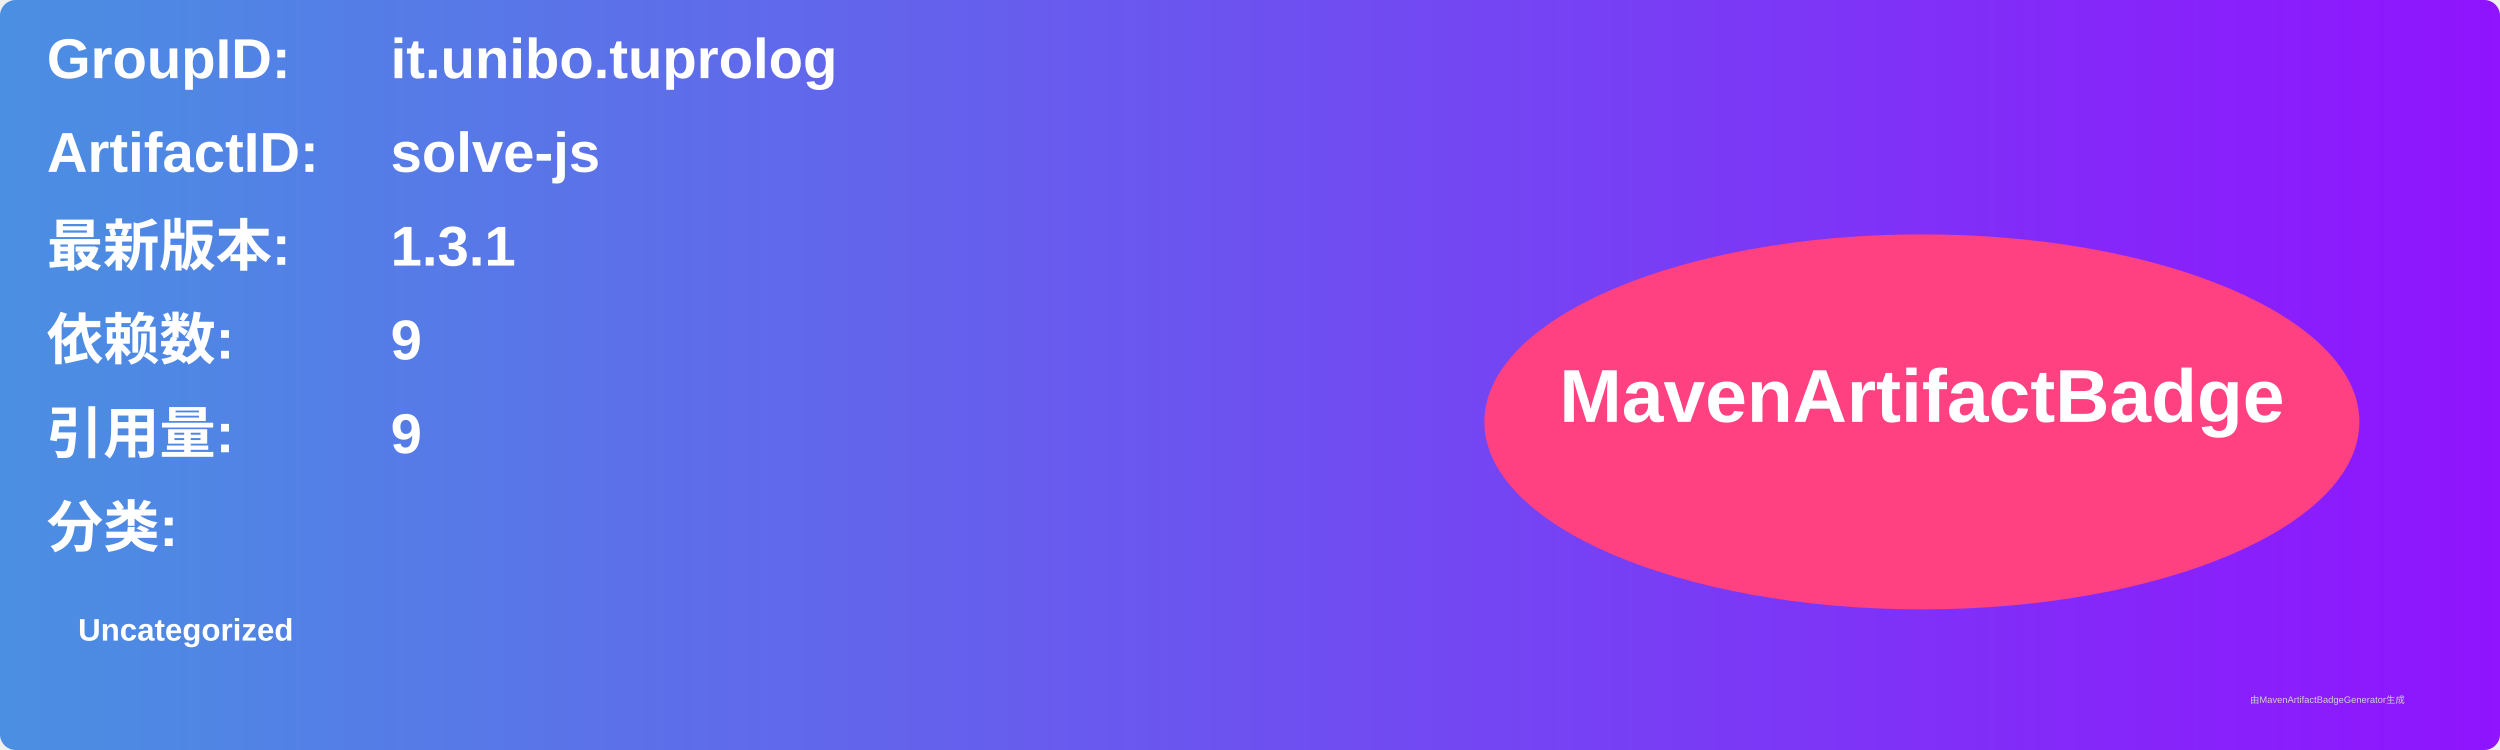
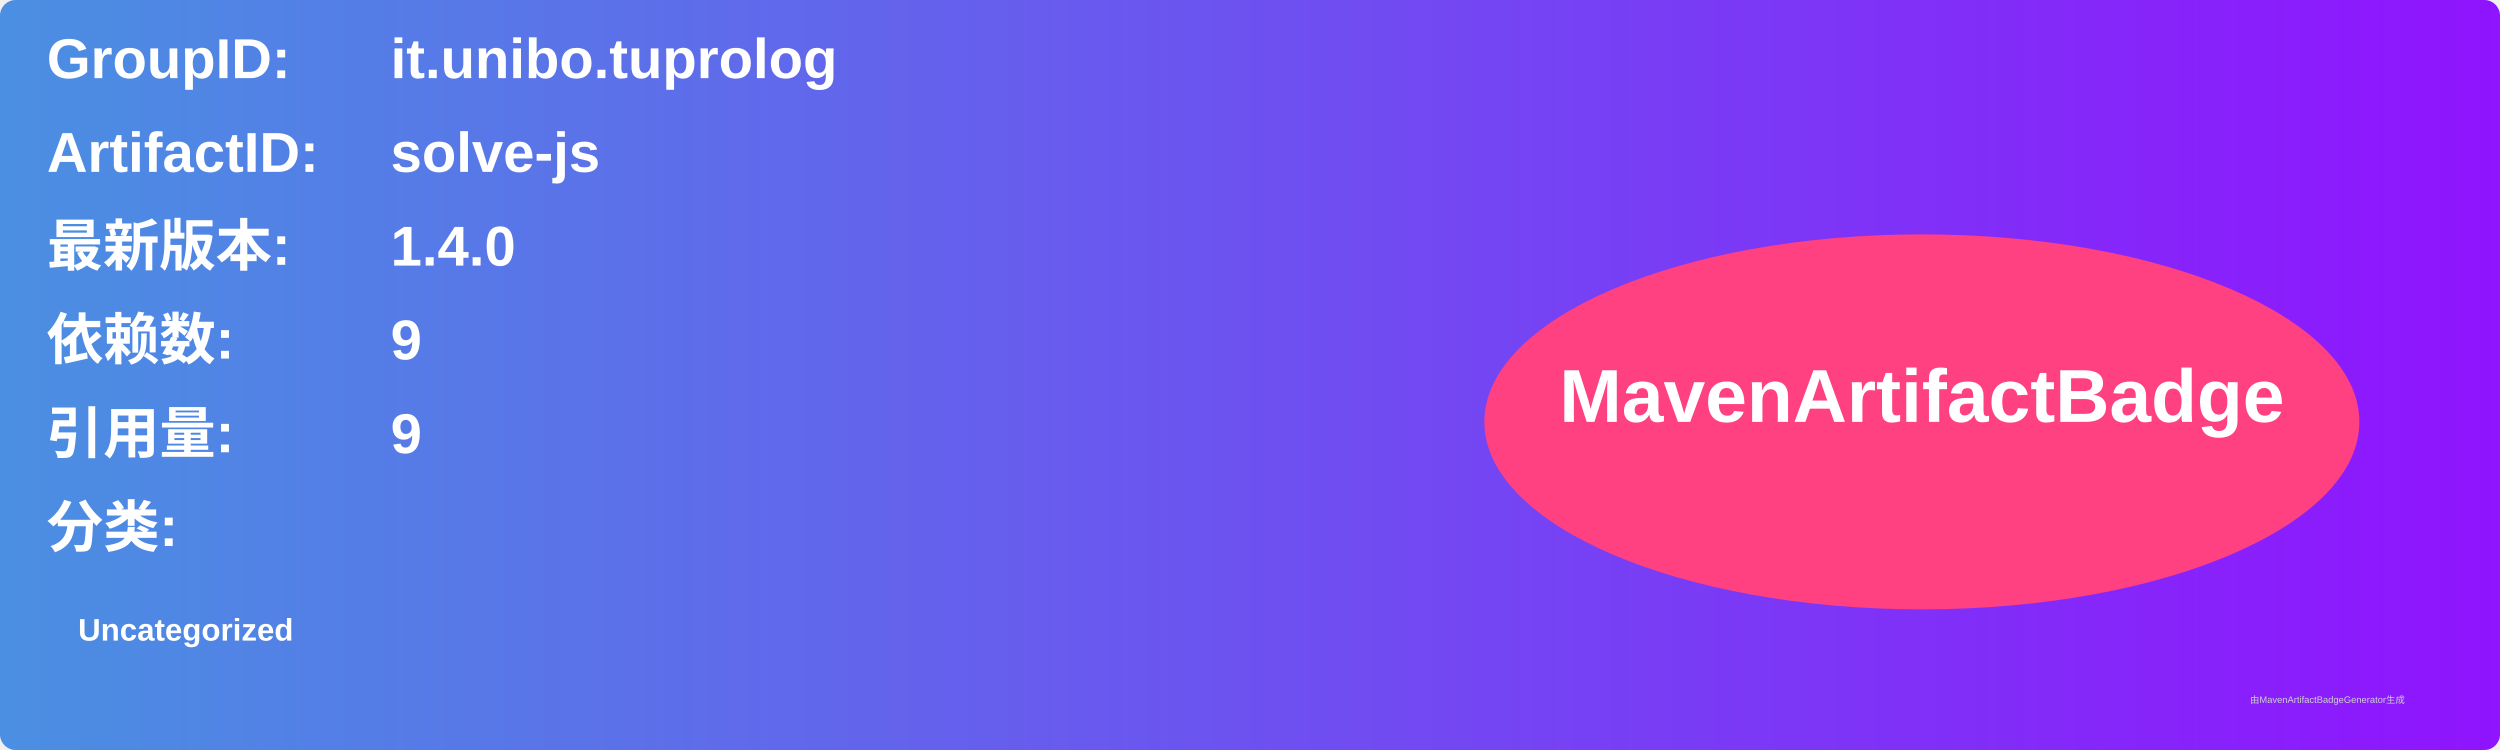
<svg xmlns="http://www.w3.org/2000/svg" width="800" height="240" viewBox="0 0 800 240">
  <linearGradient id="grad" x1="0%" y1="0%" x2="100%" y2="0%">
    <stop offset="0%" stop-color="#4a90e2" />
    <stop offset="100%" stop-color="#9013fe" />
  </linearGradient>
  <rect width="100%" height="100%" rx="5" ry="5" fill="url(#grad)" />
  <g transform="translate(15, 15)">
    <text x="0" y="10" font-family="Arial" font-size="18" fill="white" font-weight="bold" width="260">GroupID:</text>
    <text x="110" y="10" font-family="Arial" font-size="18" fill="white" font-weight="bold" width="460">it.unibo.tuprolog</text>
    <text x="0" y="40" font-family="Arial" font-size="18" fill="white" font-weight="bold" width="260">ArtifactID:</text>
    <text x="110" y="40" font-family="Arial" font-size="18" fill="white" font-weight="bold" width="460">solve-js</text>
    <text x="0" y="70" font-family="Arial" font-size="18" fill="white" font-weight="bold">最新版本:</text>
    <text x="110" y="70" font-family="Arial" font-size="18" fill="white" font-weight="bold">
-       <tspan font-weight="bold">1.3.1</tspan>
+       <tspan font-weight="bold">1.4.0</tspan>
    </text>
    <text x="0" y="100" font-family="Arial" font-size="18" fill="white" font-weight="bold">依赖数: </text>
    <text x="110" y="100" font-family="Arial" font-size="18" fill="white">
      <tspan font-weight="bold">9</tspan>
    </text>
    <text x="0" y="130" font-family="Arial" font-size="18" fill="white" font-weight="bold">引用量: </text>
    <text x="110" y="130" font-family="Arial" font-size="18" fill="white">
      <tspan font-weight="bold">9</tspan>
    </text>
    <text x="0" y="160" font-family="Arial" font-size="18" fill="white" font-weight="bold">分类:</text>
    <text x="10" y="190" font-family="Arial" font-size="10" fill="white">
      <tspan font-weight="bold">Uncategorized</tspan>
    </text>
    <ellipse cx="600" cy="120" rx="140" ry="60" fill="#ff4081" />
    <text x="600" y="120" text-anchor="middle" font-family="Arial" font-size="24" fill="white" font-weight="bold">MavenArtifactBadge</text>
  </g>
  <text x="720" y="225" font-family="Arial" font-size="3" fill="#d0d0d0">由MavenArtifactBadgeGenerator生成</text>
</svg>
